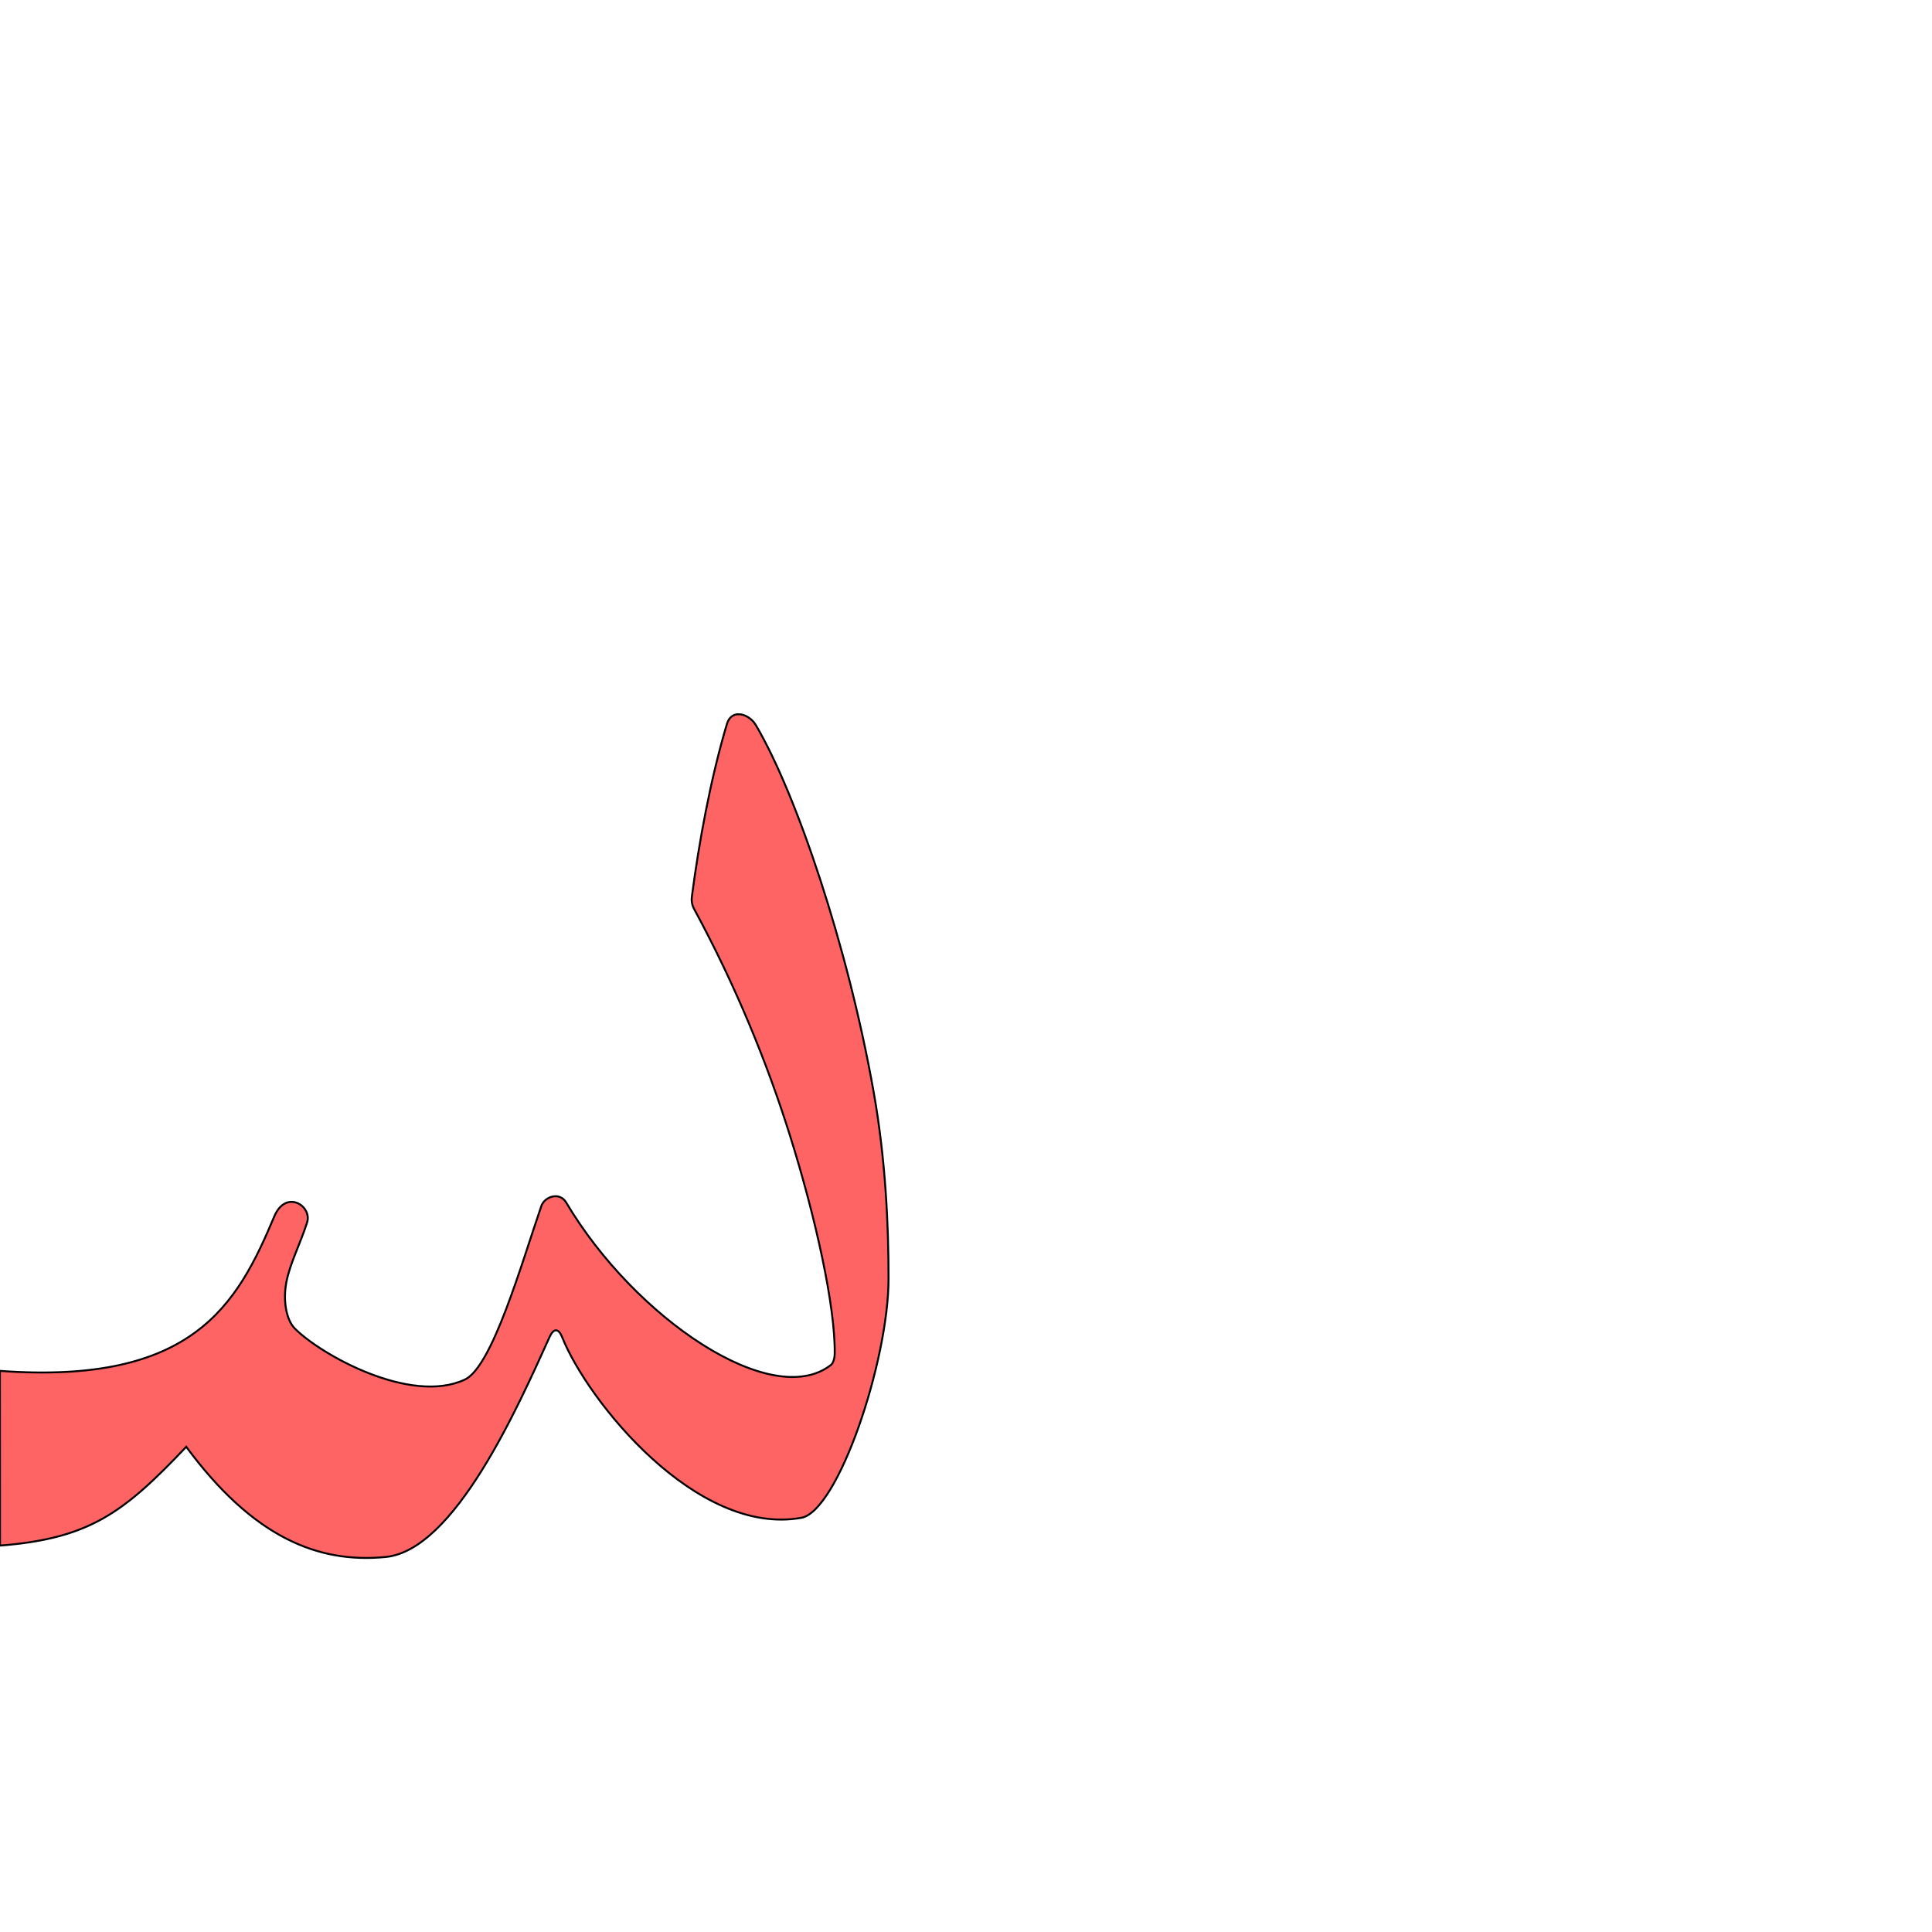
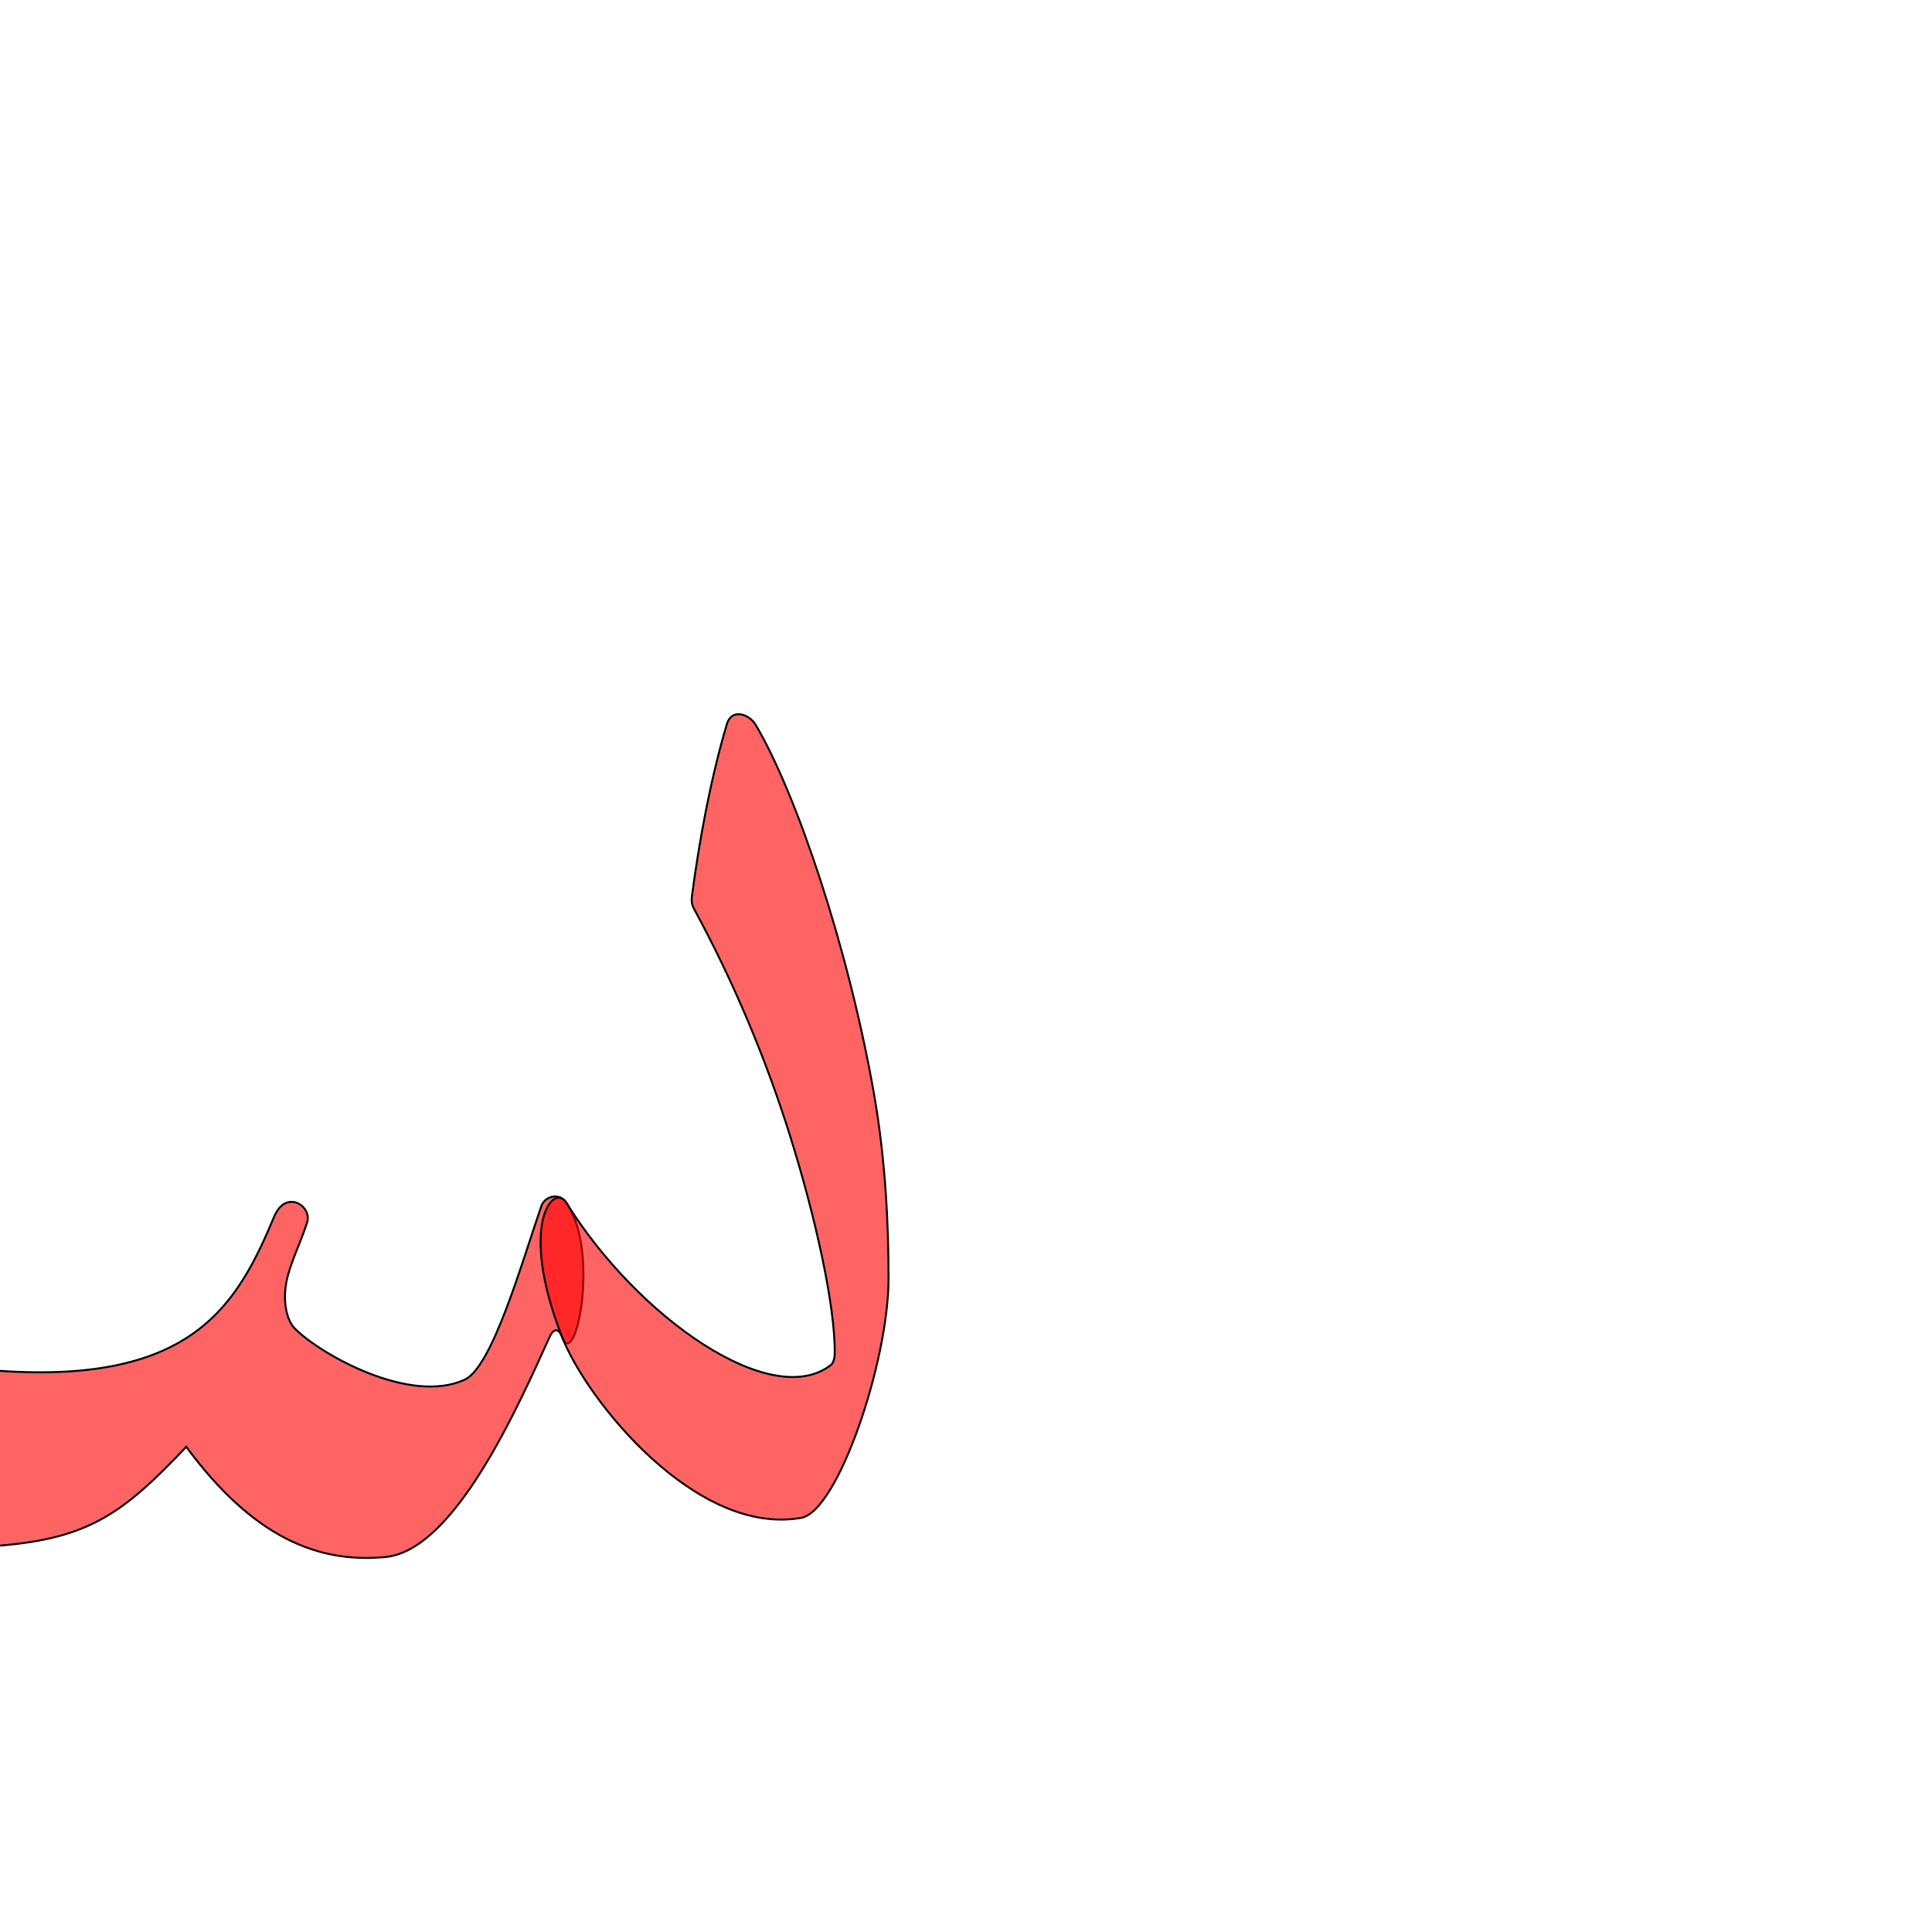
<svg xmlns="http://www.w3.org/2000/svg" version="1.0" width="1000" height="1000" id="svg5496">
  <defs id="defs5498">
    </defs>
  <g id="layer1" transform="translate(-502.2026,128.25)" />
-   <path style="color:#000000;fill:#ff0000;fill-opacity:0.608;stroke:#000000;stroke-width:1;stroke-linecap:butt;stroke-linejoin:miter;stroke-miterlimit:4;stroke-opacity:1;stroke-dasharray:none;stroke-dashoffset:0;marker:none;visibility:visible;display:inline;overflow:visible;enable-background:accumulate" d="m 382.206,369.676 c -2.585,0.03 -4.905,1.513 -5.969,5.088 -8.608,28.923 -14.468,61.534 -18.079,88.962 -0.271,2.054 -0.27,4.219 1.205,6.939 21.413,39.482 37.715,79.469 49.46,116.878 13.368,42.574 23.579,88.864 23.22,113.153 -0.038,2.502 -0.843,4.932 -1.907,5.766 -30.528,23.916 -101.511,-24.137 -137.079,-84.034 -3.419,-5.758 -11.169,-3.102 -12.864,1.819 -10.157,29.476 -25.352,83.138 -39.554,89.803 -28.295,13.278 -75.055,-13.208 -88.062,-26.438 -4.466,-4.542 -6.155,-14.475 -4.351,-23.949 1.886,-9.905 7.215,-19.841 10.742,-30.955 2.694,-8.489 -11.004,-17.363 -16.998,-3.091 -19.132,45.55 -41.842,87.28 -142.022,79.947 L 0,800 c 46.287,-3.652 63.974,-16.926 96.398,-51.136 34.568,46.806 68.152,60.456 103.217,57.03 35.699,-3.487 68.318,-77.404 84.854,-113.879 2.113,-4.662 4.64,-4.553 6.482,0.06 13.161,32.979 69.503,103.266 123.778,93.545 18.985,-3.4 45.144,-80.802 45.177,-123.745 0.022,-28.402 -1.59,-62.024 -7.649,-96.36 -13.337,-75.59 -40.102,-154.771 -61.071,-190.273 -1.923,-3.256 -5.658,-5.608 -8.982,-5.569 l 0,0 0,0 4e-4,0 z" id="path3861" />
+   <path id="path2831" d="m 293.057,622.428 c -3.825,-5.493 -11.169,-3.102 -12.864,1.819 -10.157,29.476 -25.352,83.138 -39.554,89.803 -28.295,13.278 -75.055,-13.208 -88.062,-26.438 -4.466,-4.542 -6.155,-14.475 -4.351,-23.949 1.886,-9.905 7.215,-19.841 10.742,-30.955 2.694,-8.489 -11.004,-17.363 -16.998,-3.091 -19.132,45.55 -41.806,86.733 -142.022,79.947 -20.756,-1.405 -23.528,7.179 -21.265,33.925 C -19.054,770.236 -8.321,800.688 0,800 c 46.272,-3.828 63.974,-16.926 96.398,-51.136 34.568,46.806 68.152,60.456 103.217,57.03 35.699,-3.487 68.318,-77.404 84.854,-113.879 2.113,-4.662 4.761,-4.599 6.482,0.06 6.725,18.196 19.899,-44.093 2.105,-69.647 z" style="color:#000000;fill:#ff0000;fill-opacity:0.608;stroke:#000000;stroke-width:1;stroke-linecap:butt;stroke-linejoin:miter;stroke-miterlimit:4;stroke-opacity:1;stroke-dasharray:none;stroke-dashoffset:0;marker:none;visibility:visible;display:inline;overflow:visible;enable-background:accumulate" />
+   <path style="color:#000000;fill:#ff0000;fill-opacity:0.608;stroke:#000000;stroke-width:1;stroke-linecap:butt;stroke-linejoin:miter;stroke-miterlimit:4;stroke-opacity:1;stroke-dasharray:none;stroke-dashoffset:0;marker:none;visibility:visible;display:inline;overflow:visible;enable-background:accumulate" d="m 382.206,369.676 c -2.585,0.03 -4.905,1.513 -5.969,5.088 -8.608,28.923 -14.468,61.534 -18.079,88.962 -0.271,2.054 -0.27,4.219 1.205,6.939 21.413,39.482 37.715,79.469 49.46,116.878 13.368,42.574 23.579,88.864 23.22,113.153 -0.038,2.502 -0.843,4.932 -1.907,5.766 -30.528,23.916 -99.689,-24.012 -137.079,-84.034 -6.454,-10.36 -25.069,11.068 -2.105,69.647 12.959,33.058 69.503,103.266 123.778,93.545 18.985,-3.4 45.144,-80.802 45.177,-123.745 0.022,-28.402 -1.59,-62.024 -7.649,-96.36 -13.337,-75.59 -40.102,-154.771 -61.071,-190.273 -1.923,-3.256 -5.658,-5.608 -8.982,-5.569 l 0,0 0,0 4e-4,0 -3e-4,0.003 z" id="path2833" />
</svg>
